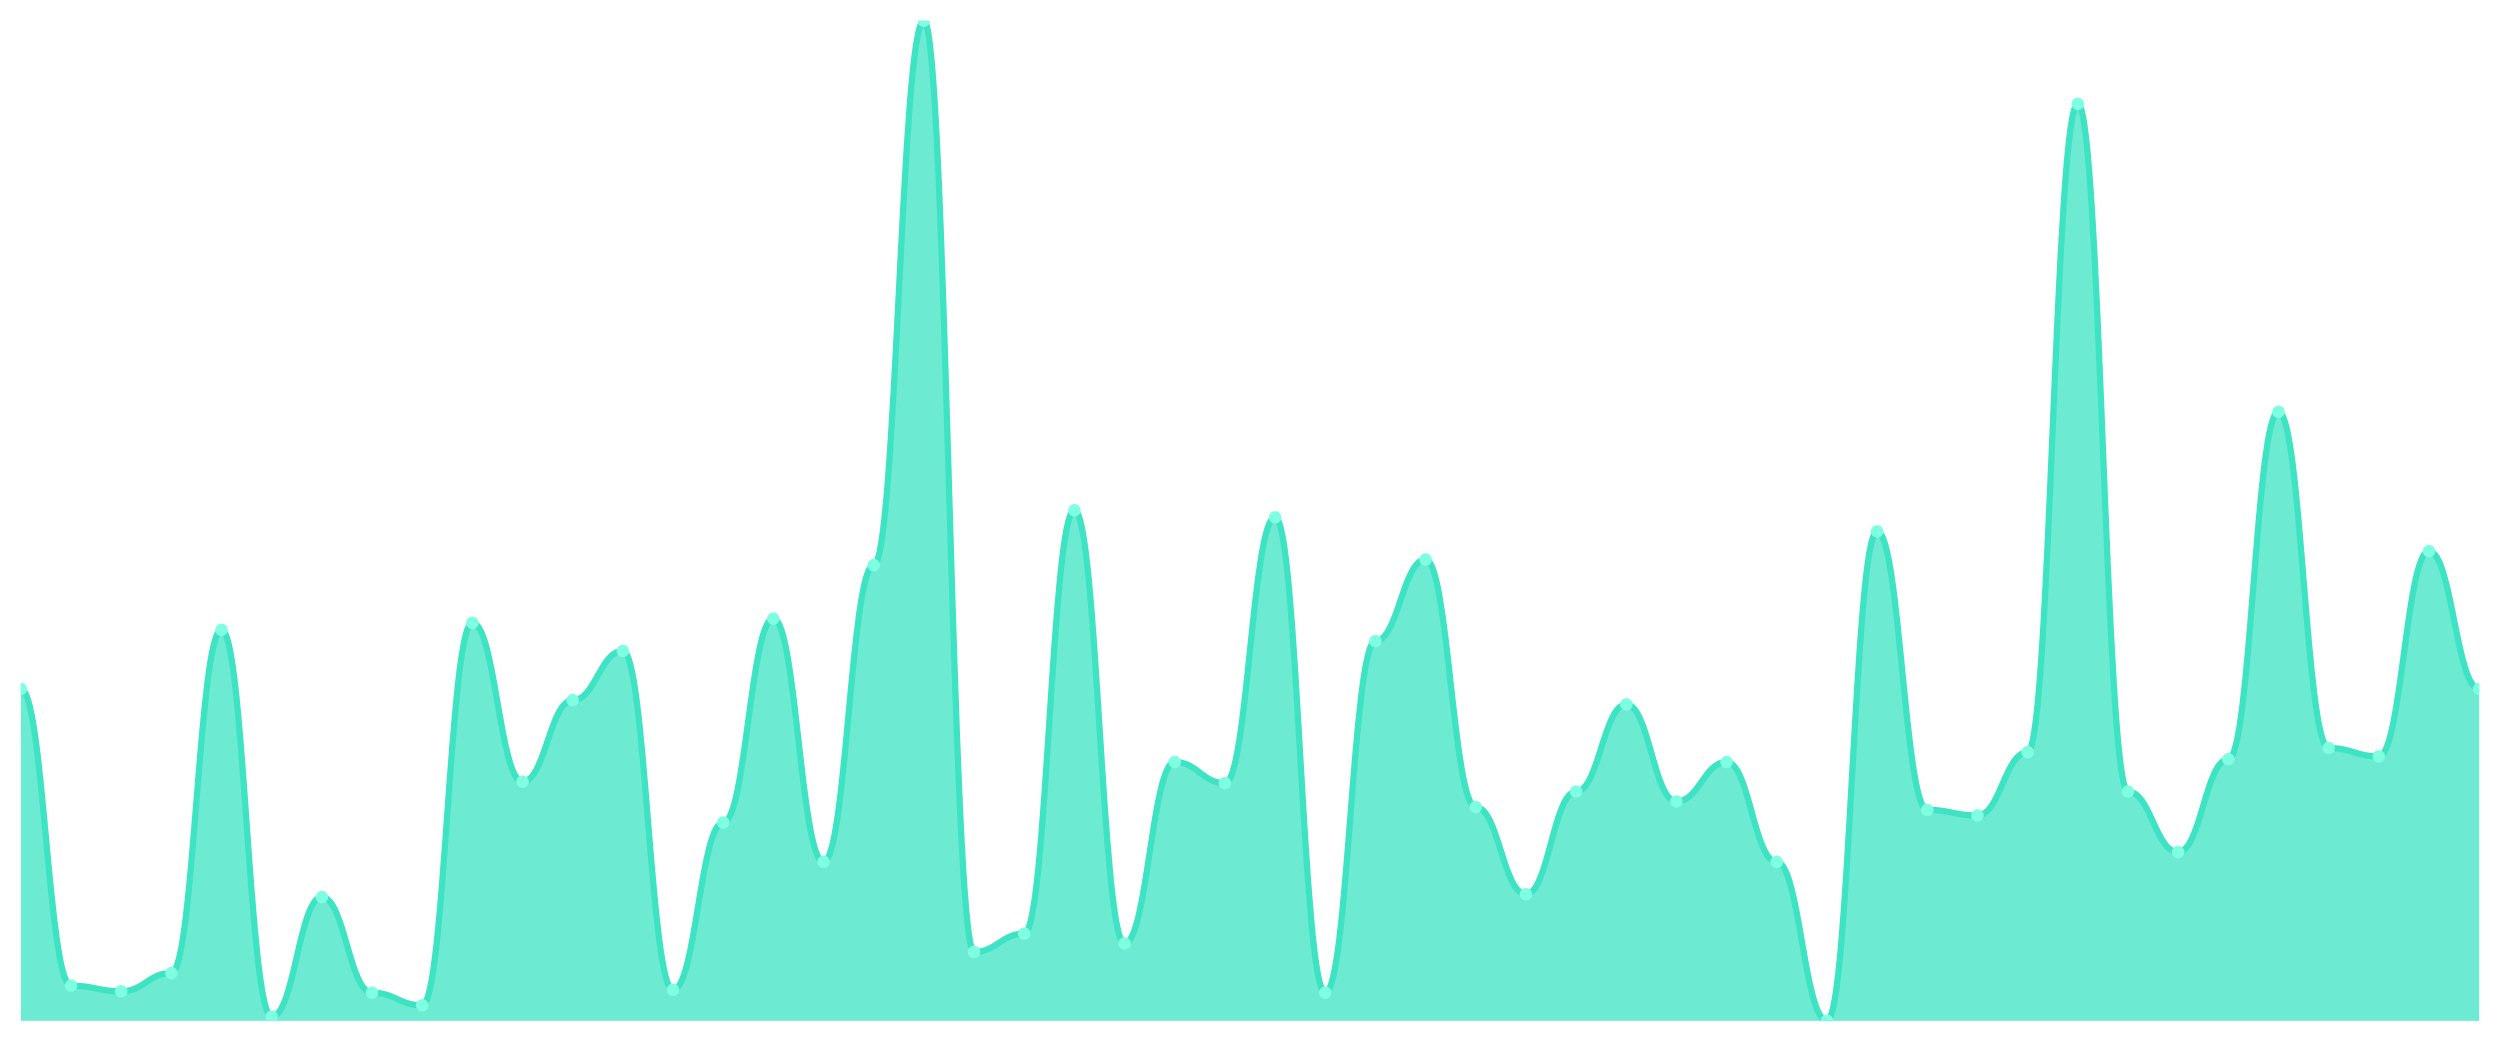
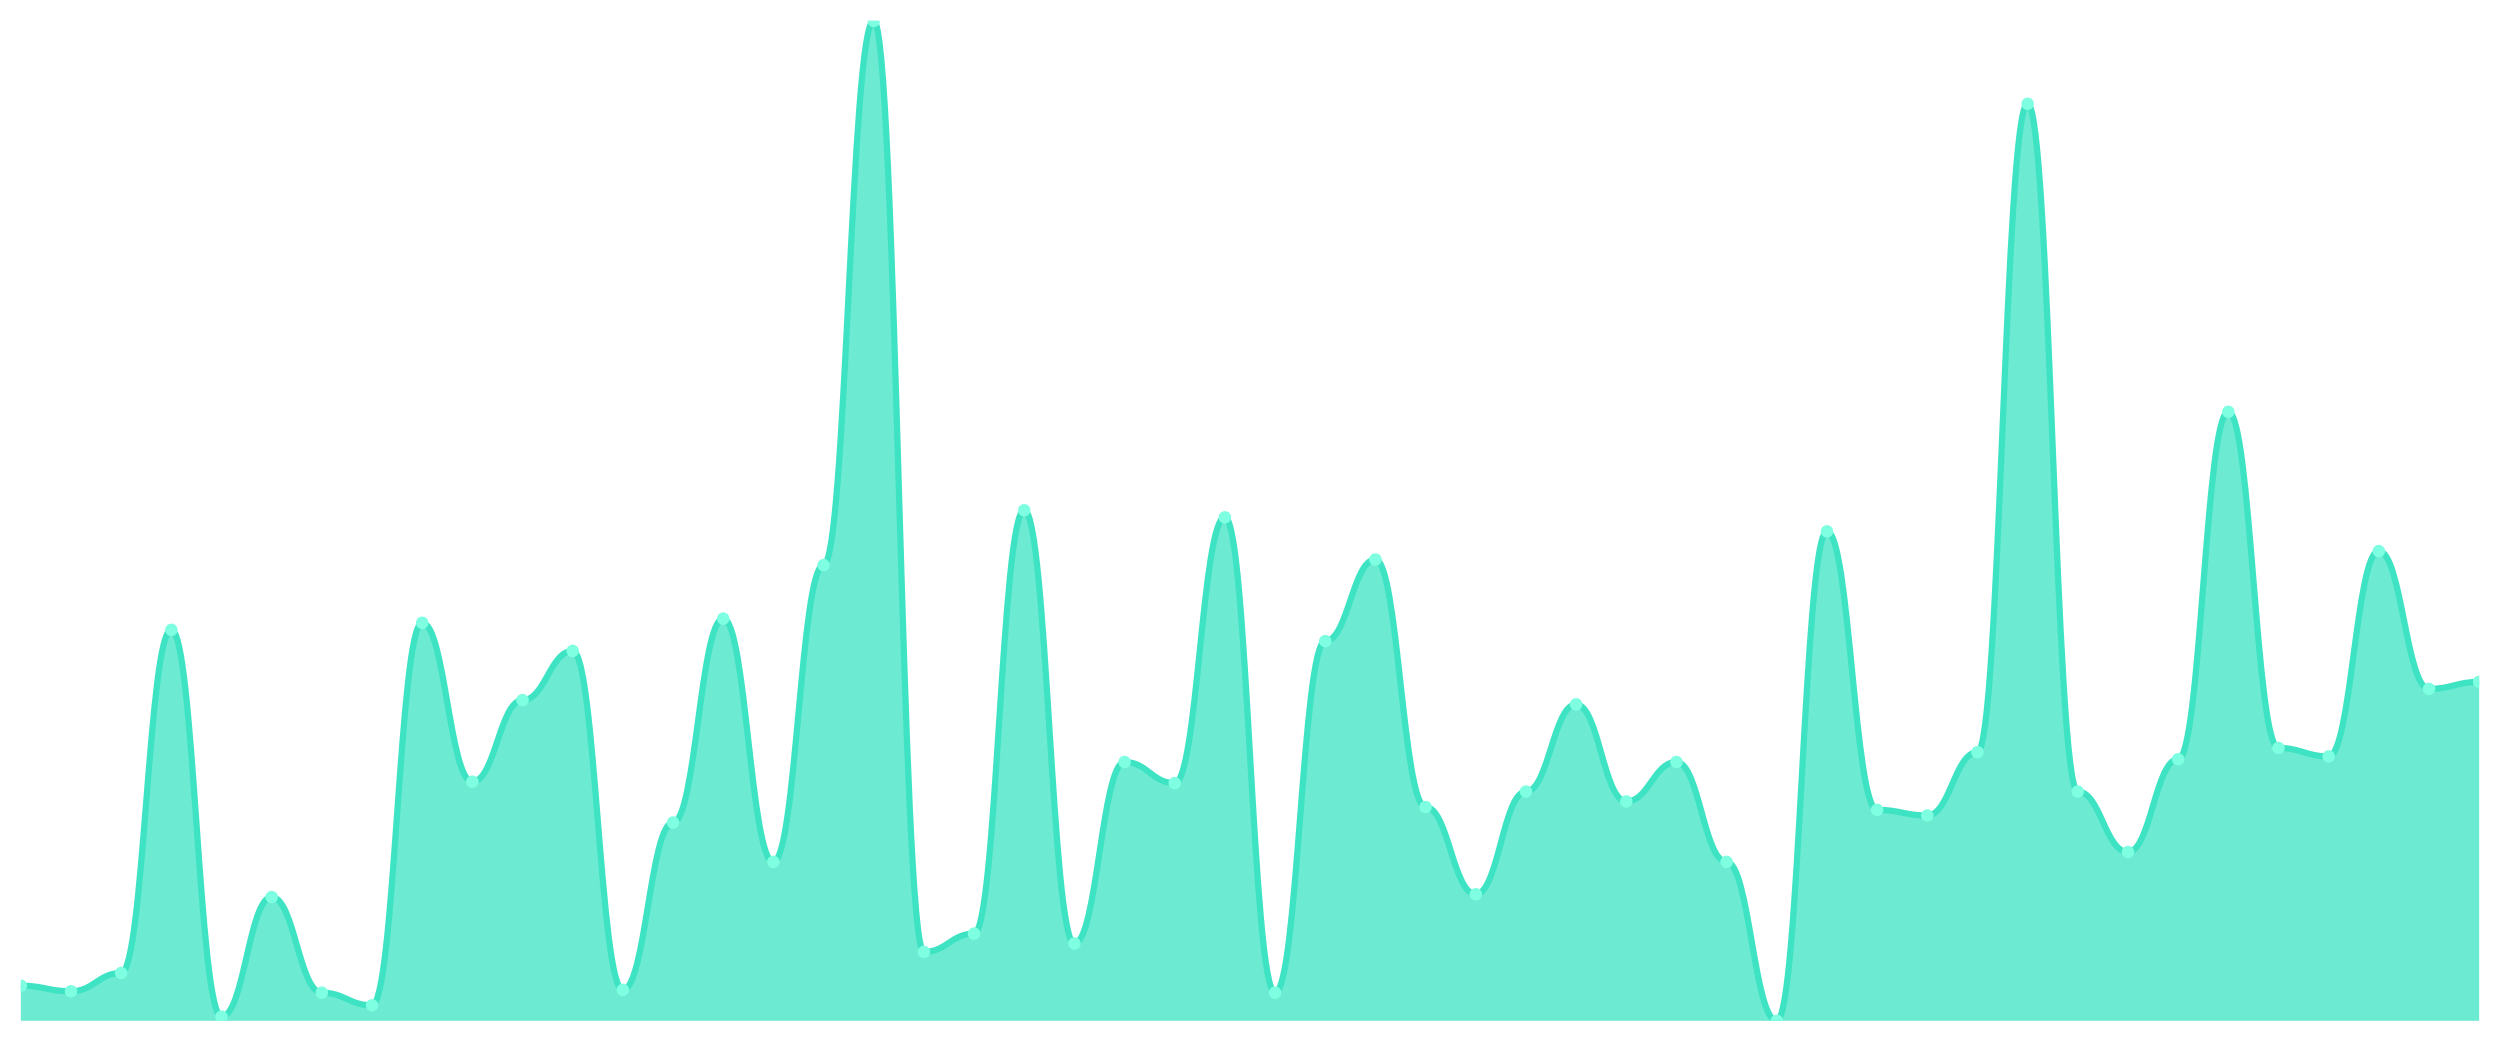
<svg xmlns="http://www.w3.org/2000/svg" viewBox="0 0 1200 500" width="1200" height="500">
  <defs>
    <clipPath id="c">
      <rect x="10" y="10" width="1180" height="480" />
    </clipPath>
  </defs>
  <rect width="1200" height="500" fill="none" />
  <g clip-path="url(#c)">
-     <path d="M 10,490 L 10,330.675 C 20.837,330.675 23.245,473.122 34.082,473.122 C 44.918,473.122 47.327,475.823 58.163,475.823 C 69,475.823 71.408,467.046 82.245,467.046 C 93.082,467.046 95.49,302.321 106.327,302.321 C 117.163,302.321 119.571,487.975 130.408,487.975 C 141.245,487.975 143.653,430.591 154.49,430.591 C 165.327,430.591 167.735,476.498 178.571,476.498 C 189.408,476.498 191.816,482.574 202.653,482.574 C 213.49,482.574 215.898,298.945 226.735,298.945 C 237.571,298.945 239.98,375.232 250.816,375.232 C 261.653,375.232 264.061,336.076 274.898,336.076 C 285.735,336.076 288.143,312.447 298.98,312.447 C 309.816,312.447 312.224,475.148 323.061,475.148 C 333.898,475.148 336.306,394.81 347.143,394.81 C 357.98,394.81 360.388,296.92 371.224,296.92 C 382.061,296.92 384.469,413.713 395.306,413.713 C 406.143,413.713 408.551,271.266 419.388,271.266 C 430.224,271.266 432.633,10 443.469,10 C 454.306,10 456.714,456.92 467.551,456.92 C 478.388,456.92 480.796,448.143 491.633,448.143 C 502.469,448.143 504.878,244.937 515.714,244.937 C 526.551,244.937 528.959,452.869 539.796,452.869 C 550.633,452.869 553.041,365.781 563.878,365.781 C 574.714,365.781 577.122,375.907 587.959,375.907 C 598.796,375.907 601.204,248.312 612.041,248.312 C 622.878,248.312 625.286,476.498 636.122,476.498 C 646.959,476.498 649.367,307.722 660.204,307.722 C 671.041,307.722 673.449,268.565 684.286,268.565 C 695.122,268.565 697.531,387.384 708.367,387.384 C 719.204,387.384 721.612,429.241 732.449,429.241 C 743.286,429.241 745.694,379.958 756.531,379.958 C 767.367,379.958 769.776,338.101 780.612,338.101 C 791.449,338.101 793.857,384.684 804.694,384.684 C 815.531,384.684 817.939,365.781 828.776,365.781 C 839.612,365.781 842.02,413.713 852.857,413.713 C 863.694,413.713 866.102,490 876.939,490 C 887.776,490 890.184,255.063 901.02,255.063 C 911.857,255.063 914.265,388.734 925.102,388.734 C 935.939,388.734 938.347,391.435 949.184,391.435 C 960.02,391.435 962.429,361.055 973.265,361.055 C 984.102,361.055 986.51,49.831 997.347,49.831 C 1008.184,49.831 1010.592,379.958 1021.429,379.958 C 1032.265,379.958 1034.673,408.987 1045.51,408.987 C 1056.347,408.987 1058.755,364.43 1069.592,364.43 C 1080.429,364.43 1082.837,197.679 1093.673,197.679 C 1104.51,197.679 1106.918,359.03 1117.755,359.03 C 1128.592,359.03 1131,363.08 1141.837,363.08 C 1152.673,363.08 1155.082,264.515 1165.918,264.515 C 1176.755,264.515 1179.163,330.675 1190,330.675 L 1190,490 Z" fill="rgba(61,227,195,0.75)" />
-     <path d="M 10,330.675 C 20.837,330.675 23.245,473.122 34.082,473.122 C 44.918,473.122 47.327,475.823 58.163,475.823 C 69,475.823 71.408,467.046 82.245,467.046 C 93.082,467.046 95.49,302.321 106.327,302.321 C 117.163,302.321 119.571,487.975 130.408,487.975 C 141.245,487.975 143.653,430.591 154.49,430.591 C 165.327,430.591 167.735,476.498 178.571,476.498 C 189.408,476.498 191.816,482.574 202.653,482.574 C 213.49,482.574 215.898,298.945 226.735,298.945 C 237.571,298.945 239.98,375.232 250.816,375.232 C 261.653,375.232 264.061,336.076 274.898,336.076 C 285.735,336.076 288.143,312.447 298.98,312.447 C 309.816,312.447 312.224,475.148 323.061,475.148 C 333.898,475.148 336.306,394.81 347.143,394.81 C 357.98,394.81 360.388,296.92 371.224,296.92 C 382.061,296.92 384.469,413.713 395.306,413.713 C 406.143,413.713 408.551,271.266 419.388,271.266 C 430.224,271.266 432.633,10 443.469,10 C 454.306,10 456.714,456.92 467.551,456.92 C 478.388,456.92 480.796,448.143 491.633,448.143 C 502.469,448.143 504.878,244.937 515.714,244.937 C 526.551,244.937 528.959,452.869 539.796,452.869 C 550.633,452.869 553.041,365.781 563.878,365.781 C 574.714,365.781 577.122,375.907 587.959,375.907 C 598.796,375.907 601.204,248.312 612.041,248.312 C 622.878,248.312 625.286,476.498 636.122,476.498 C 646.959,476.498 649.367,307.722 660.204,307.722 C 671.041,307.722 673.449,268.565 684.286,268.565 C 695.122,268.565 697.531,387.384 708.367,387.384 C 719.204,387.384 721.612,429.241 732.449,429.241 C 743.286,429.241 745.694,379.958 756.531,379.958 C 767.367,379.958 769.776,338.101 780.612,338.101 C 791.449,338.101 793.857,384.684 804.694,384.684 C 815.531,384.684 817.939,365.781 828.776,365.781 C 839.612,365.781 842.02,413.713 852.857,413.713 C 863.694,413.713 866.102,490 876.939,490 C 887.776,490 890.184,255.063 901.02,255.063 C 911.857,255.063 914.265,388.734 925.102,388.734 C 935.939,388.734 938.347,391.435 949.184,391.435 C 960.02,391.435 962.429,361.055 973.265,361.055 C 984.102,361.055 986.51,49.831 997.347,49.831 C 1008.184,49.831 1010.592,379.958 1021.429,379.958 C 1032.265,379.958 1034.673,408.987 1045.51,408.987 C 1056.347,408.987 1058.755,364.43 1069.592,364.43 C 1080.429,364.43 1082.837,197.679 1093.673,197.679 C 1104.51,197.679 1106.918,359.03 1117.755,359.03 C 1128.592,359.03 1131,363.08 1141.837,363.08 C 1152.673,363.08 1155.082,264.515 1165.918,264.515 C 1176.755,264.515 1179.163,330.675 1190,330.675" fill="none" stroke="#3de3c3" stroke-width="3" stroke-linecap="round" stroke-linejoin="round" />
-     <circle cx="10" cy="330.675" r="3" fill="#7fffe1" />
-     <circle cx="34.082" cy="473.122" r="3" fill="#7fffe1" />
-     <circle cx="58.163" cy="475.823" r="3" fill="#7fffe1" />
-     <circle cx="82.245" cy="467.046" r="3" fill="#7fffe1" />
-     <circle cx="106.327" cy="302.321" r="3" fill="#7fffe1" />
-     <circle cx="130.408" cy="487.975" r="3" fill="#7fffe1" />
-     <circle cx="154.49" cy="430.591" r="3" fill="#7fffe1" />
-     <circle cx="178.571" cy="476.498" r="3" fill="#7fffe1" />
-     <circle cx="202.653" cy="482.574" r="3" fill="#7fffe1" />
-     <circle cx="226.735" cy="298.945" r="3" fill="#7fffe1" />
-     <circle cx="250.816" cy="375.232" r="3" fill="#7fffe1" />
-     <circle cx="274.898" cy="336.076" r="3" fill="#7fffe1" />
-     <circle cx="298.98" cy="312.447" r="3" fill="#7fffe1" />
-     <circle cx="323.061" cy="475.148" r="3" fill="#7fffe1" />
-     <circle cx="347.143" cy="394.81" r="3" fill="#7fffe1" />
-     <circle cx="371.224" cy="296.92" r="3" fill="#7fffe1" />
-     <circle cx="395.306" cy="413.713" r="3" fill="#7fffe1" />
-     <circle cx="419.388" cy="271.266" r="3" fill="#7fffe1" />
-     <circle cx="443.469" cy="10" r="3" fill="#7fffe1" />
-     <circle cx="467.551" cy="456.92" r="3" fill="#7fffe1" />
-     <circle cx="491.633" cy="448.143" r="3" fill="#7fffe1" />
-     <circle cx="515.714" cy="244.937" r="3" fill="#7fffe1" />
-     <circle cx="539.796" cy="452.869" r="3" fill="#7fffe1" />
-     <circle cx="563.878" cy="365.781" r="3" fill="#7fffe1" />
-     <circle cx="587.959" cy="375.907" r="3" fill="#7fffe1" />
-     <circle cx="612.041" cy="248.312" r="3" fill="#7fffe1" />
-     <circle cx="636.122" cy="476.498" r="3" fill="#7fffe1" />
-     <circle cx="660.204" cy="307.722" r="3" fill="#7fffe1" />
-     <circle cx="684.286" cy="268.565" r="3" fill="#7fffe1" />
-     <circle cx="708.367" cy="387.384" r="3" fill="#7fffe1" />
-     <circle cx="732.449" cy="429.241" r="3" fill="#7fffe1" />
-     <circle cx="756.531" cy="379.958" r="3" fill="#7fffe1" />
-     <circle cx="780.612" cy="338.101" r="3" fill="#7fffe1" />
-     <circle cx="804.694" cy="384.684" r="3" fill="#7fffe1" />
-     <circle cx="828.776" cy="365.781" r="3" fill="#7fffe1" />
-     <circle cx="852.857" cy="413.713" r="3" fill="#7fffe1" />
-     <circle cx="876.939" cy="490" r="3" fill="#7fffe1" />
-     <circle cx="901.02" cy="255.063" r="3" fill="#7fffe1" />
-     <circle cx="925.102" cy="388.734" r="3" fill="#7fffe1" />
-     <circle cx="949.184" cy="391.435" r="3" fill="#7fffe1" />
-     <circle cx="973.265" cy="361.055" r="3" fill="#7fffe1" />
-     <circle cx="997.347" cy="49.831" r="3" fill="#7fffe1" />
-     <circle cx="1021.429" cy="379.958" r="3" fill="#7fffe1" />
-     <circle cx="1045.51" cy="408.987" r="3" fill="#7fffe1" />
-     <circle cx="1069.592" cy="364.43" r="3" fill="#7fffe1" />
-     <circle cx="1093.673" cy="197.679" r="3" fill="#7fffe1" />
-     <circle cx="1117.755" cy="359.03" r="3" fill="#7fffe1" />
-     <circle cx="1141.837" cy="363.08" r="3" fill="#7fffe1" />
-     <circle cx="1165.918" cy="264.515" r="3" fill="#7fffe1" />
-     <circle cx="1190" cy="330.675" r="3" fill="#7fffe1" />
+     <path d="M 10,490 L 10,473.122 C 20.837,473.122 23.245,475.823 34.082,475.823 C 44.918,475.823 47.327,467.046 58.163,467.046 C 69,467.046 71.408,302.321 82.245,302.321 C 93.082,302.321 95.49,487.975 106.327,487.975 C 117.163,487.975 119.571,430.591 130.408,430.591 C 141.245,430.591 143.653,476.498 154.49,476.498 C 165.327,476.498 167.735,482.574 178.571,482.574 C 189.408,482.574 191.816,298.945 202.653,298.945 C 213.49,298.945 215.898,375.232 226.735,375.232 C 237.571,375.232 239.98,336.076 250.816,336.076 C 261.653,336.076 264.061,312.447 274.898,312.447 C 285.735,312.447 288.143,475.148 298.98,475.148 C 309.816,475.148 312.224,394.81 323.061,394.81 C 333.898,394.81 336.306,296.92 347.143,296.92 C 357.98,296.92 360.388,413.713 371.224,413.713 C 382.061,413.713 384.469,271.266 395.306,271.266 C 406.143,271.266 408.551,10 419.388,10 C 430.224,10 432.633,456.92 443.469,456.92 C 454.306,456.92 456.714,448.143 467.551,448.143 C 478.388,448.143 480.796,244.937 491.633,244.937 C 502.469,244.937 504.878,452.869 515.714,452.869 C 526.551,452.869 528.959,365.781 539.796,365.781 C 550.633,365.781 553.041,375.907 563.878,375.907 C 574.714,375.907 577.122,248.312 587.959,248.312 C 598.796,248.312 601.204,476.498 612.041,476.498 C 622.878,476.498 625.286,307.722 636.122,307.722 C 646.959,307.722 649.367,268.565 660.204,268.565 C 671.041,268.565 673.449,387.384 684.286,387.384 C 695.122,387.384 697.531,429.241 708.367,429.241 C 719.204,429.241 721.612,379.958 732.449,379.958 C 743.286,379.958 745.694,338.101 756.531,338.101 C 767.367,338.101 769.776,384.684 780.612,384.684 C 791.449,384.684 793.857,365.781 804.694,365.781 C 815.531,365.781 817.939,413.713 828.776,413.713 C 839.612,413.713 842.02,490 852.857,490 C 863.694,490 866.102,255.063 876.939,255.063 C 887.776,255.063 890.184,388.734 901.02,388.734 C 911.857,388.734 914.265,391.435 925.102,391.435 C 935.939,391.435 938.347,361.055 949.184,361.055 C 960.02,361.055 962.429,49.831 973.265,49.831 C 984.102,49.831 986.51,379.958 997.347,379.958 C 1008.184,379.958 1010.592,408.987 1021.429,408.987 C 1032.265,408.987 1034.673,364.43 1045.51,364.43 C 1056.347,364.43 1058.755,197.679 1069.592,197.679 C 1080.429,197.679 1082.837,359.03 1093.673,359.03 C 1104.51,359.03 1106.918,363.08 1117.755,363.08 C 1128.592,363.08 1131,264.515 1141.837,264.515 C 1152.673,264.515 1155.082,330.675 1165.918,330.675 C 1176.755,330.675 1179.163,327.3 1190,327.3 L 1190,490 Z" fill="rgba(61,227,195,0.75)" />
+     <path d="M 10,473.122 C 20.837,473.122 23.245,475.823 34.082,475.823 C 44.918,475.823 47.327,467.046 58.163,467.046 C 69,467.046 71.408,302.321 82.245,302.321 C 93.082,302.321 95.49,487.975 106.327,487.975 C 117.163,487.975 119.571,430.591 130.408,430.591 C 141.245,430.591 143.653,476.498 154.49,476.498 C 165.327,476.498 167.735,482.574 178.571,482.574 C 189.408,482.574 191.816,298.945 202.653,298.945 C 213.49,298.945 215.898,375.232 226.735,375.232 C 237.571,375.232 239.98,336.076 250.816,336.076 C 261.653,336.076 264.061,312.447 274.898,312.447 C 285.735,312.447 288.143,475.148 298.98,475.148 C 309.816,475.148 312.224,394.81 323.061,394.81 C 333.898,394.81 336.306,296.92 347.143,296.92 C 357.98,296.92 360.388,413.713 371.224,413.713 C 382.061,413.713 384.469,271.266 395.306,271.266 C 406.143,271.266 408.551,10 419.388,10 C 430.224,10 432.633,456.92 443.469,456.92 C 454.306,456.92 456.714,448.143 467.551,448.143 C 478.388,448.143 480.796,244.937 491.633,244.937 C 502.469,244.937 504.878,452.869 515.714,452.869 C 526.551,452.869 528.959,365.781 539.796,365.781 C 550.633,365.781 553.041,375.907 563.878,375.907 C 574.714,375.907 577.122,248.312 587.959,248.312 C 598.796,248.312 601.204,476.498 612.041,476.498 C 622.878,476.498 625.286,307.722 636.122,307.722 C 646.959,307.722 649.367,268.565 660.204,268.565 C 671.041,268.565 673.449,387.384 684.286,387.384 C 695.122,387.384 697.531,429.241 708.367,429.241 C 719.204,429.241 721.612,379.958 732.449,379.958 C 743.286,379.958 745.694,338.101 756.531,338.101 C 767.367,338.101 769.776,384.684 780.612,384.684 C 791.449,384.684 793.857,365.781 804.694,365.781 C 815.531,365.781 817.939,413.713 828.776,413.713 C 839.612,413.713 842.02,490 852.857,490 C 863.694,490 866.102,255.063 876.939,255.063 C 887.776,255.063 890.184,388.734 901.02,388.734 C 911.857,388.734 914.265,391.435 925.102,391.435 C 935.939,391.435 938.347,361.055 949.184,361.055 C 960.02,361.055 962.429,49.831 973.265,49.831 C 984.102,49.831 986.51,379.958 997.347,379.958 C 1008.184,379.958 1010.592,408.987 1021.429,408.987 C 1032.265,408.987 1034.673,364.43 1045.51,364.43 C 1056.347,364.43 1058.755,197.679 1069.592,197.679 C 1080.429,197.679 1082.837,359.03 1093.673,359.03 C 1104.51,359.03 1106.918,363.08 1117.755,363.08 C 1128.592,363.08 1131,264.515 1141.837,264.515 C 1152.673,264.515 1155.082,330.675 1165.918,330.675 C 1176.755,330.675 1179.163,327.3 1190,327.3" fill="none" stroke="#3de3c3" stroke-width="3" stroke-linecap="round" stroke-linejoin="round" />
+     <circle cx="10" cy="473.122" r="3" fill="#7fffe1" />
+     <circle cx="34.082" cy="475.823" r="3" fill="#7fffe1" />
+     <circle cx="58.163" cy="467.046" r="3" fill="#7fffe1" />
+     <circle cx="82.245" cy="302.321" r="3" fill="#7fffe1" />
+     <circle cx="106.327" cy="487.975" r="3" fill="#7fffe1" />
+     <circle cx="130.408" cy="430.591" r="3" fill="#7fffe1" />
+     <circle cx="154.49" cy="476.498" r="3" fill="#7fffe1" />
+     <circle cx="178.571" cy="482.574" r="3" fill="#7fffe1" />
+     <circle cx="202.653" cy="298.945" r="3" fill="#7fffe1" />
+     <circle cx="226.735" cy="375.232" r="3" fill="#7fffe1" />
+     <circle cx="250.816" cy="336.076" r="3" fill="#7fffe1" />
+     <circle cx="274.898" cy="312.447" r="3" fill="#7fffe1" />
+     <circle cx="298.98" cy="475.148" r="3" fill="#7fffe1" />
+     <circle cx="323.061" cy="394.81" r="3" fill="#7fffe1" />
+     <circle cx="347.143" cy="296.92" r="3" fill="#7fffe1" />
+     <circle cx="371.224" cy="413.713" r="3" fill="#7fffe1" />
+     <circle cx="395.306" cy="271.266" r="3" fill="#7fffe1" />
+     <circle cx="419.388" cy="10" r="3" fill="#7fffe1" />
+     <circle cx="443.469" cy="456.92" r="3" fill="#7fffe1" />
+     <circle cx="467.551" cy="448.143" r="3" fill="#7fffe1" />
+     <circle cx="491.633" cy="244.937" r="3" fill="#7fffe1" />
+     <circle cx="515.714" cy="452.869" r="3" fill="#7fffe1" />
+     <circle cx="539.796" cy="365.781" r="3" fill="#7fffe1" />
+     <circle cx="563.878" cy="375.907" r="3" fill="#7fffe1" />
+     <circle cx="587.959" cy="248.312" r="3" fill="#7fffe1" />
+     <circle cx="612.041" cy="476.498" r="3" fill="#7fffe1" />
+     <circle cx="636.122" cy="307.722" r="3" fill="#7fffe1" />
+     <circle cx="660.204" cy="268.565" r="3" fill="#7fffe1" />
+     <circle cx="684.286" cy="387.384" r="3" fill="#7fffe1" />
+     <circle cx="708.367" cy="429.241" r="3" fill="#7fffe1" />
+     <circle cx="732.449" cy="379.958" r="3" fill="#7fffe1" />
+     <circle cx="756.531" cy="338.101" r="3" fill="#7fffe1" />
+     <circle cx="780.612" cy="384.684" r="3" fill="#7fffe1" />
+     <circle cx="804.694" cy="365.781" r="3" fill="#7fffe1" />
+     <circle cx="828.776" cy="413.713" r="3" fill="#7fffe1" />
+     <circle cx="852.857" cy="490" r="3" fill="#7fffe1" />
+     <circle cx="876.939" cy="255.063" r="3" fill="#7fffe1" />
+     <circle cx="901.02" cy="388.734" r="3" fill="#7fffe1" />
+     <circle cx="925.102" cy="391.435" r="3" fill="#7fffe1" />
+     <circle cx="949.184" cy="361.055" r="3" fill="#7fffe1" />
+     <circle cx="973.265" cy="49.831" r="3" fill="#7fffe1" />
+     <circle cx="997.347" cy="379.958" r="3" fill="#7fffe1" />
+     <circle cx="1021.429" cy="408.987" r="3" fill="#7fffe1" />
+     <circle cx="1045.51" cy="364.43" r="3" fill="#7fffe1" />
+     <circle cx="1069.592" cy="197.679" r="3" fill="#7fffe1" />
+     <circle cx="1093.673" cy="359.03" r="3" fill="#7fffe1" />
+     <circle cx="1117.755" cy="363.08" r="3" fill="#7fffe1" />
+     <circle cx="1141.837" cy="264.515" r="3" fill="#7fffe1" />
+     <circle cx="1165.918" cy="330.675" r="3" fill="#7fffe1" />
+     <circle cx="1190" cy="327.3" r="3" fill="#7fffe1" />
  </g>
</svg>
